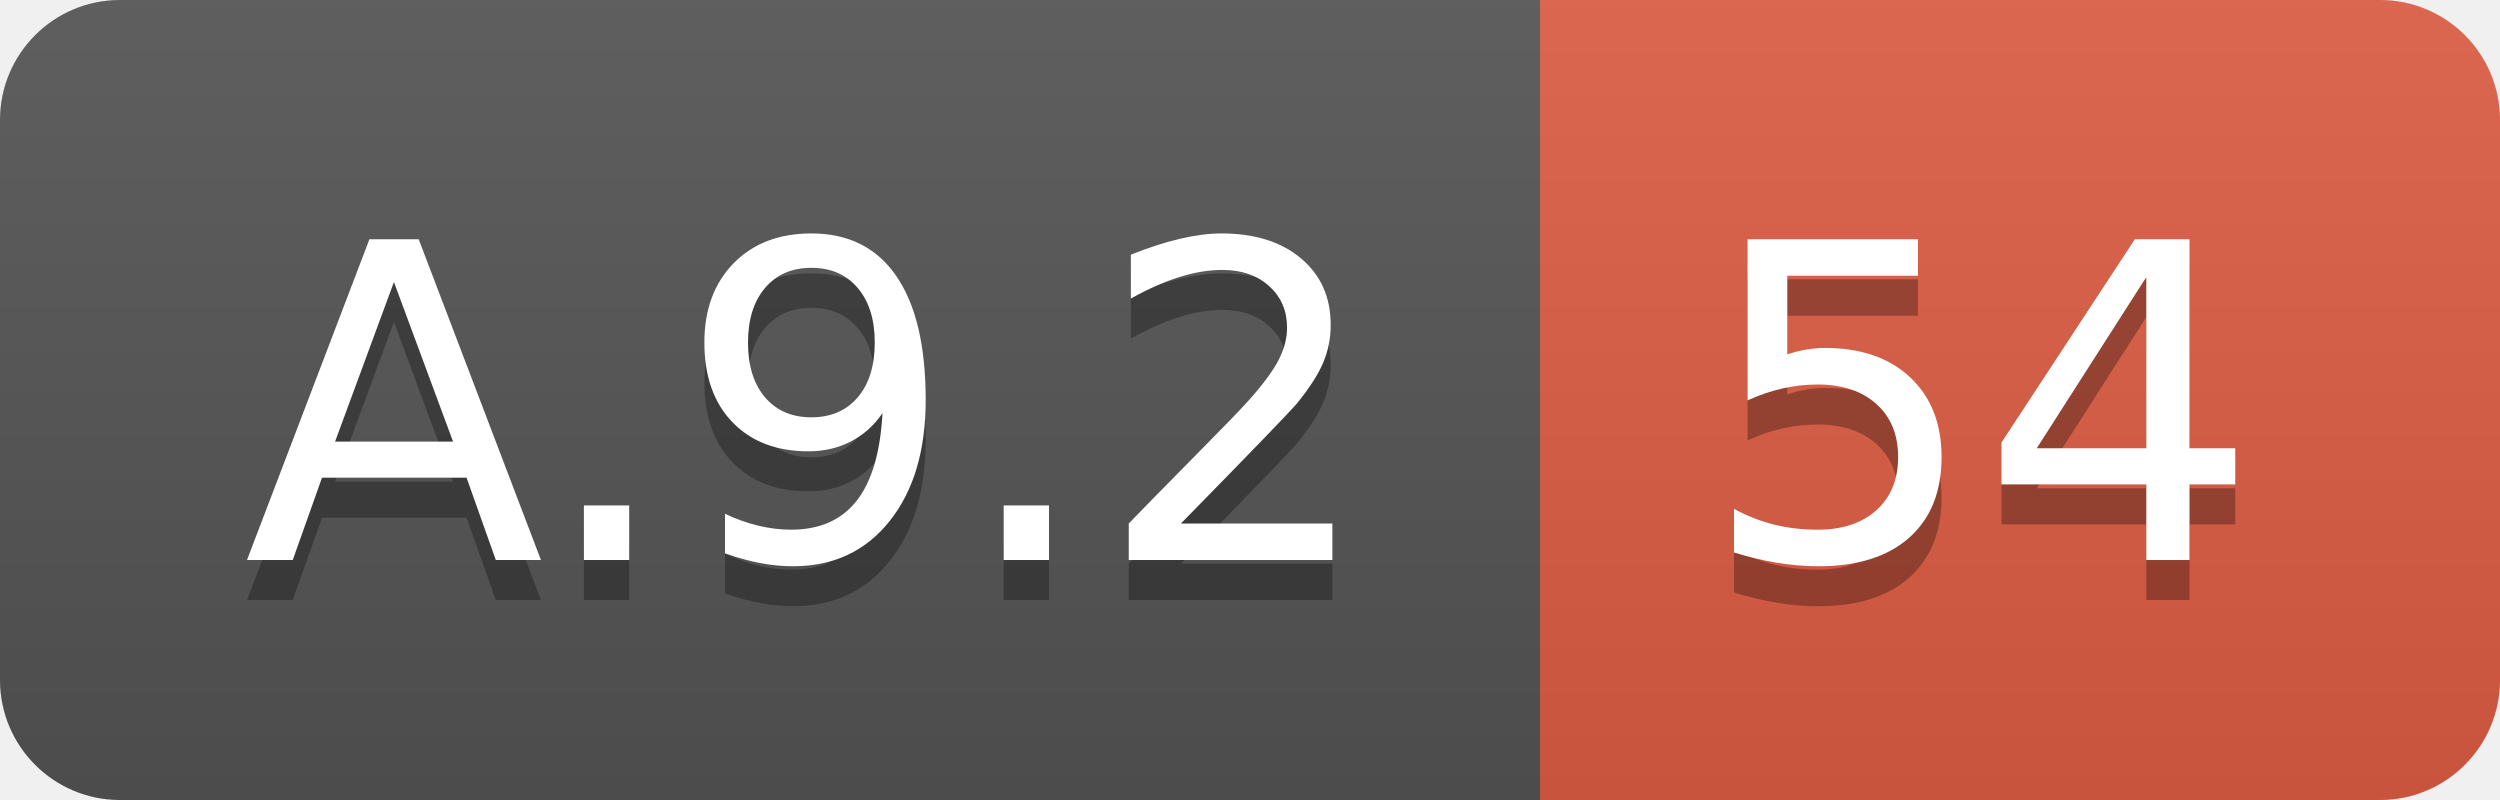
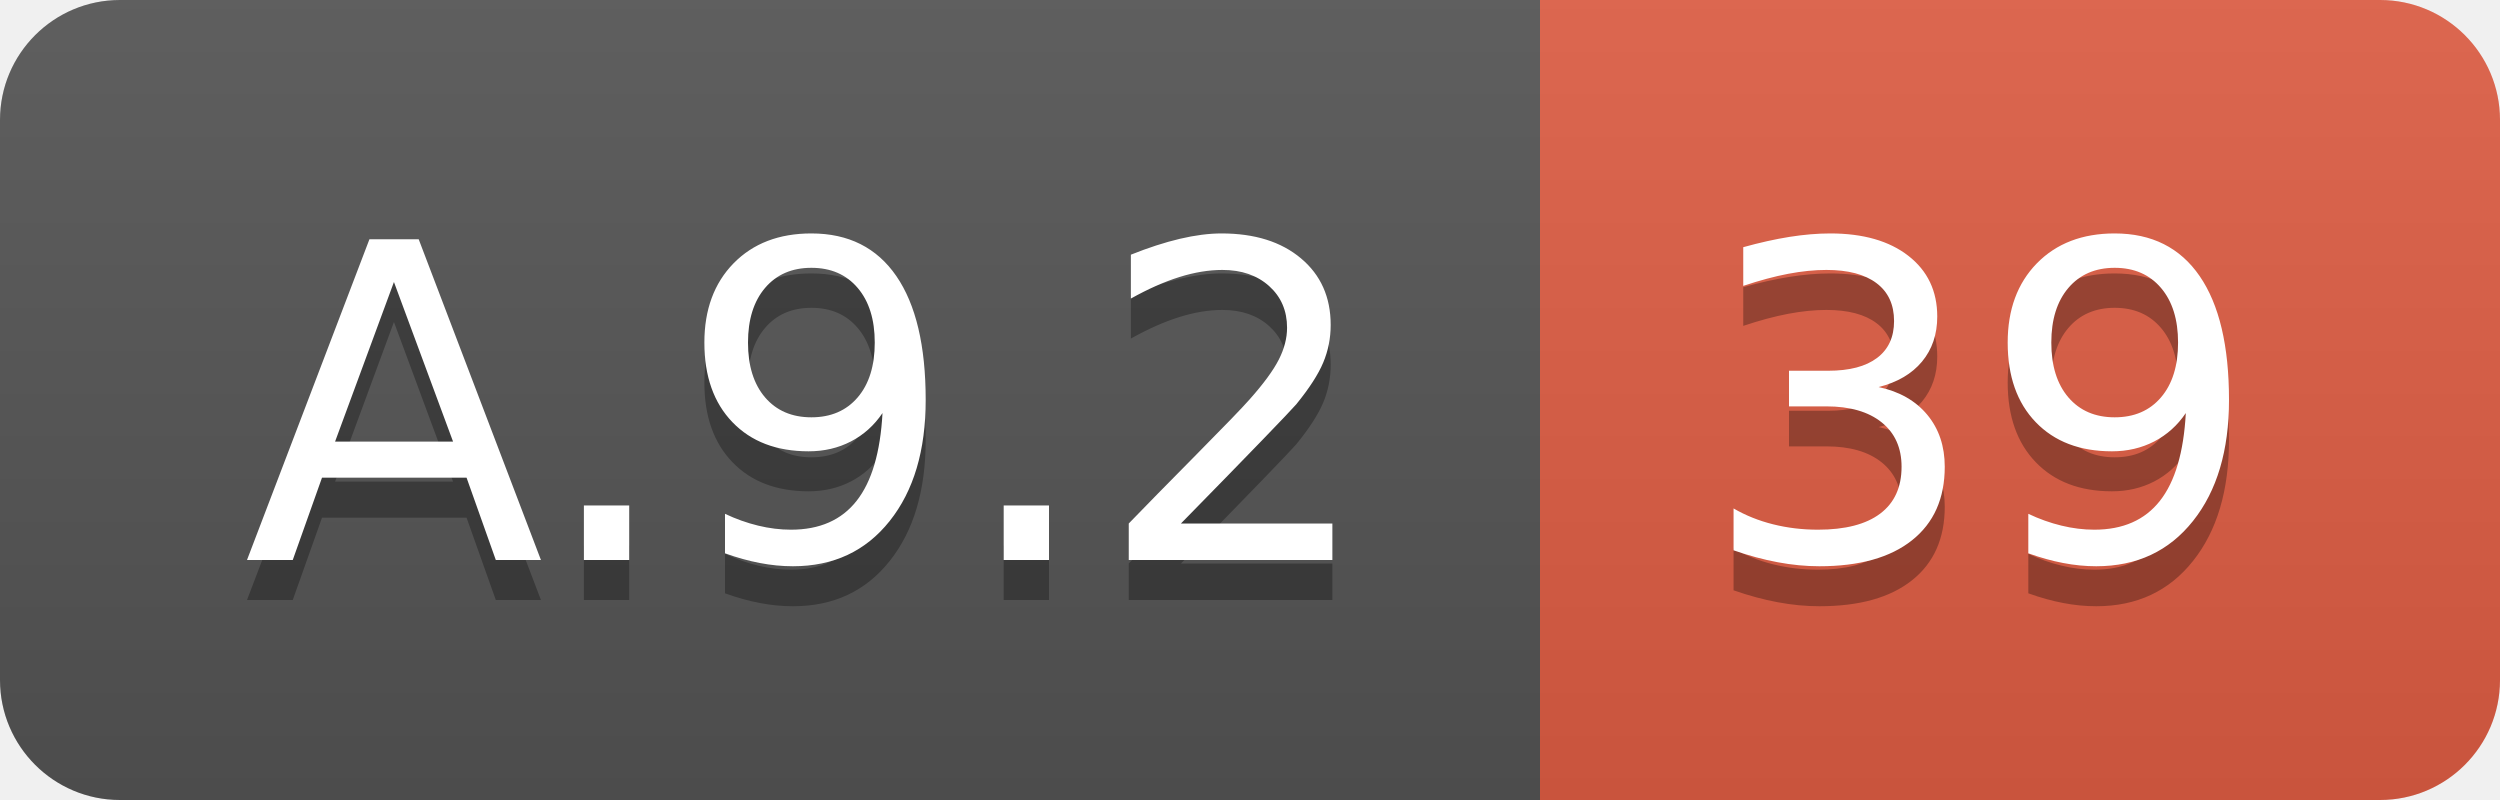
<svg xmlns="http://www.w3.org/2000/svg" width="62.5" height="20">
  <linearGradient id="smooth" x2="0" y2="100%">
    <stop offset="0" stop-color="#bbb" stop-opacity=".1" />
    <stop offset="1" stop-opacity=".1" />
  </linearGradient>
  <clipPath id="round">
    <rect width="62.5" height="20" rx="3" fill="#fff" />
  </clipPath>
  <g clip-path="url(#round)">
    <rect width="38.5" height="20" fill="#555" />
    <rect x="38.5" width="24.0" height="20" fill="#e05d44" />
    <rect width="62.5" height="20" fill="url(#smooth)" />
  </g>
  <g fill="#fff" text-anchor="middle" font-family="DejaVu Sans,Verdana,Geneva,sans-serif" font-size="110">
    <text x="202.5" y="150" fill="#010101" fill-opacity=".3" transform="scale(0.1)" textLength="285.0" lengthAdjust="spacing">A.9.2</text>
    <text x="202.5" y="140" transform="scale(0.1)" textLength="285.0" lengthAdjust="spacing">A.9.2</text>
-     <text x="495.0" y="150" fill="#010101" fill-opacity=".3" transform="scale(0.1)" textLength="140.0" lengthAdjust="spacing">54</text>
-     <text x="495.0" y="140" transform="scale(0.1)" textLength="140.0" lengthAdjust="spacing">54</text>
+     <text x="495.0" y="150" fill="#010101" fill-opacity=".3" transform="scale(0.1)" textLength="140.0" lengthAdjust="spacing">39</text>
+     <text x="495.0" y="140" transform="scale(0.1)" textLength="140.0" lengthAdjust="spacing">39</text>
  </g>
</svg>
